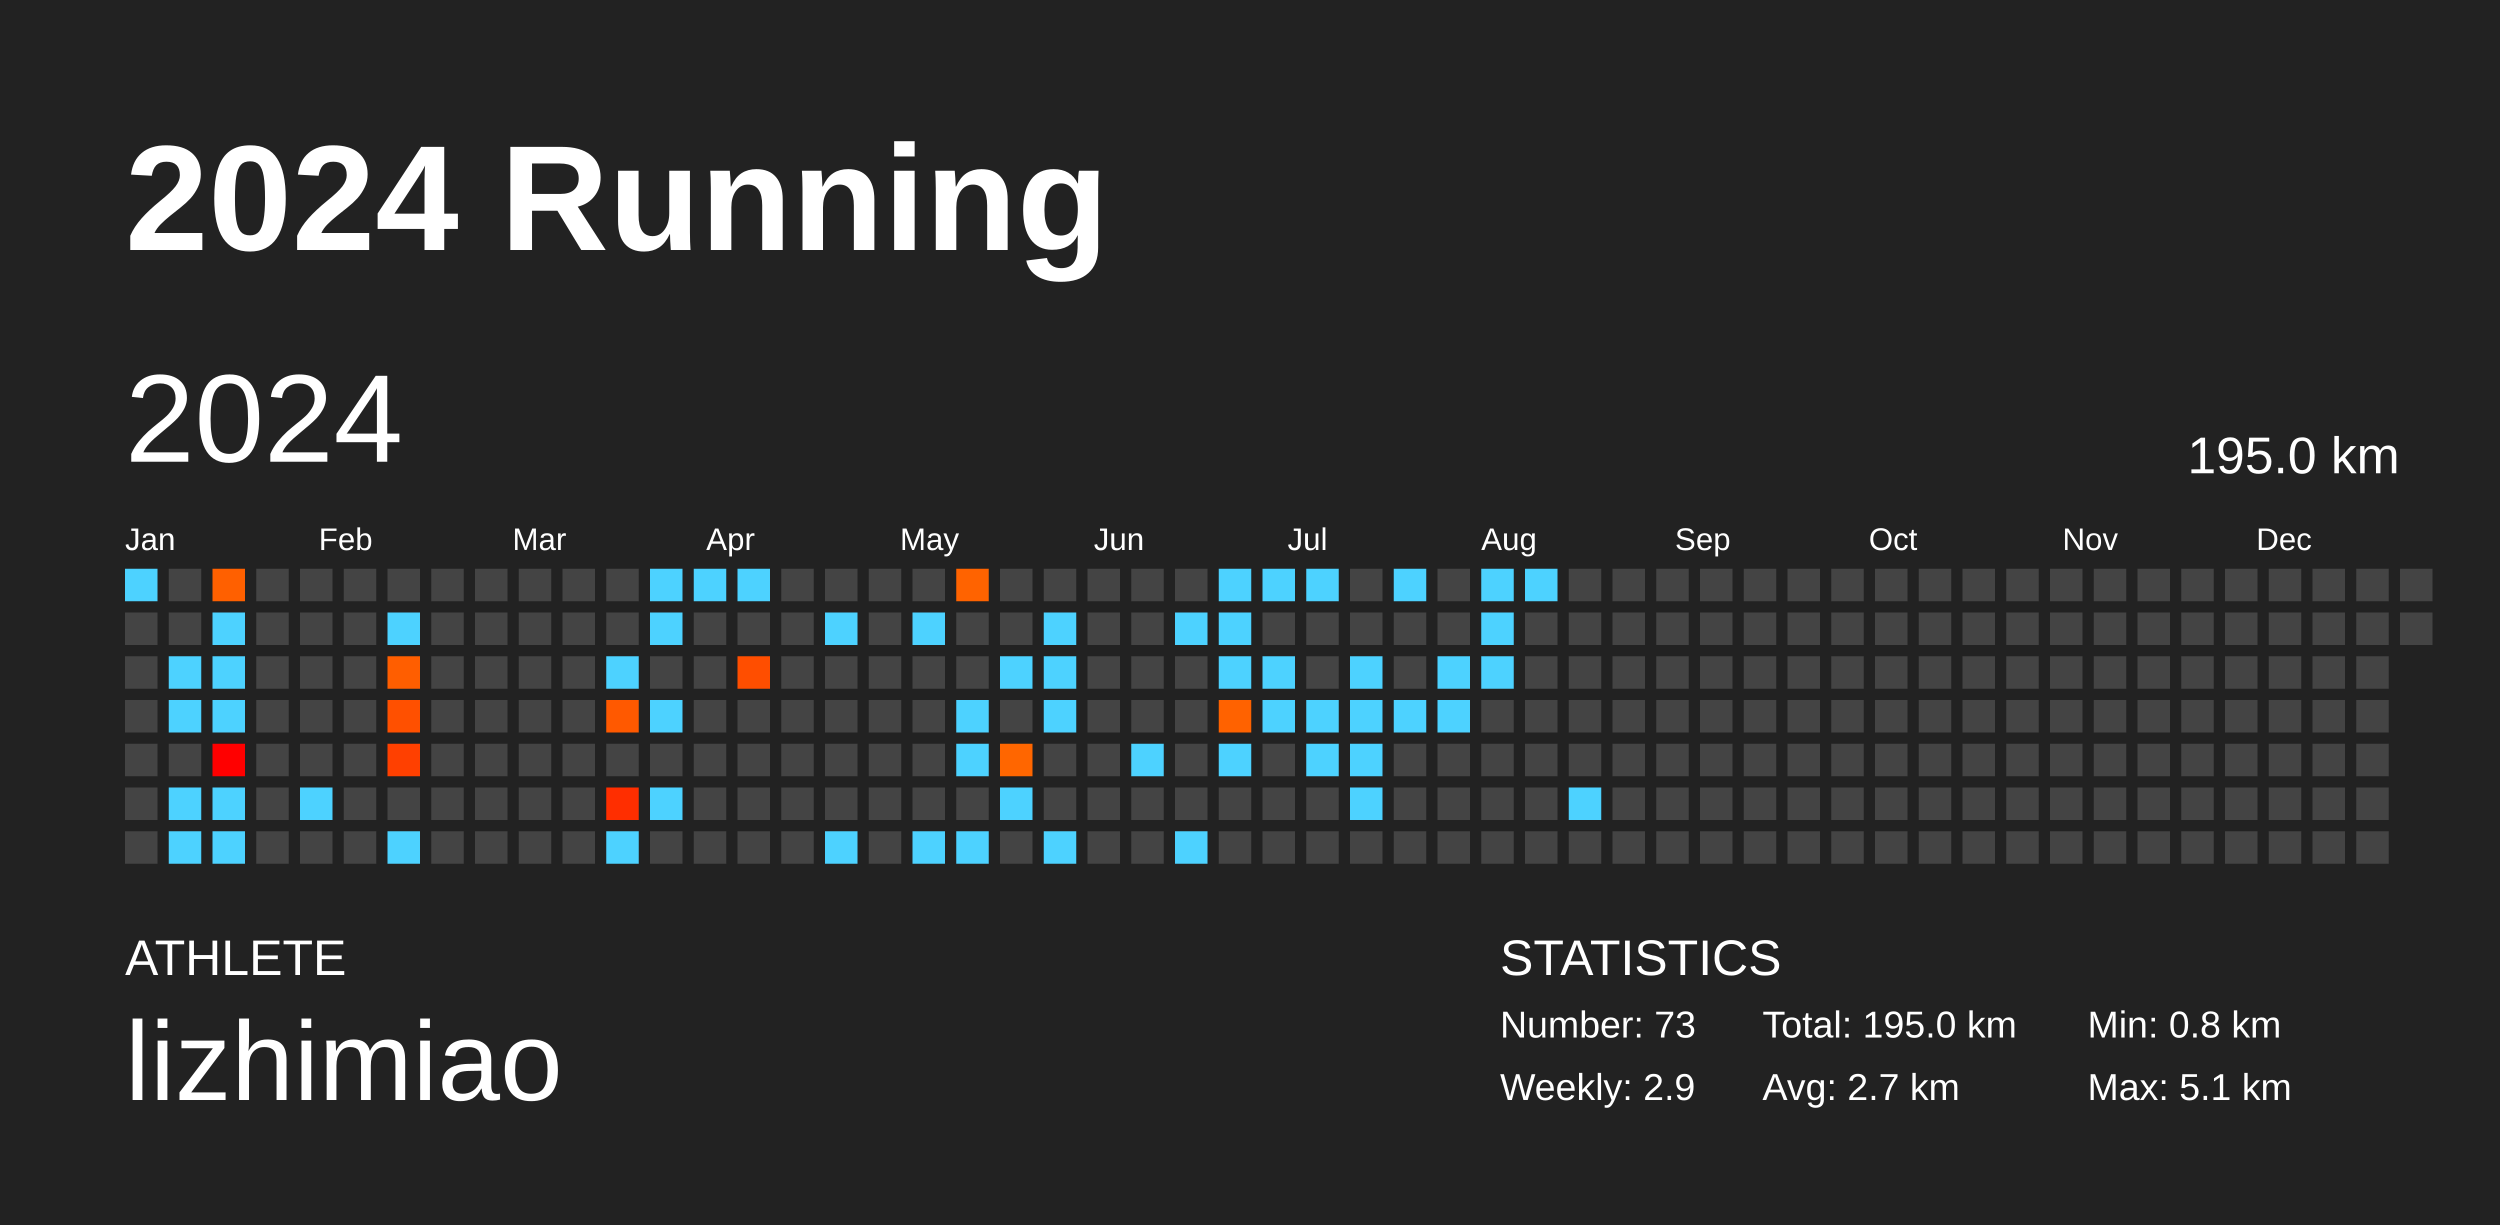
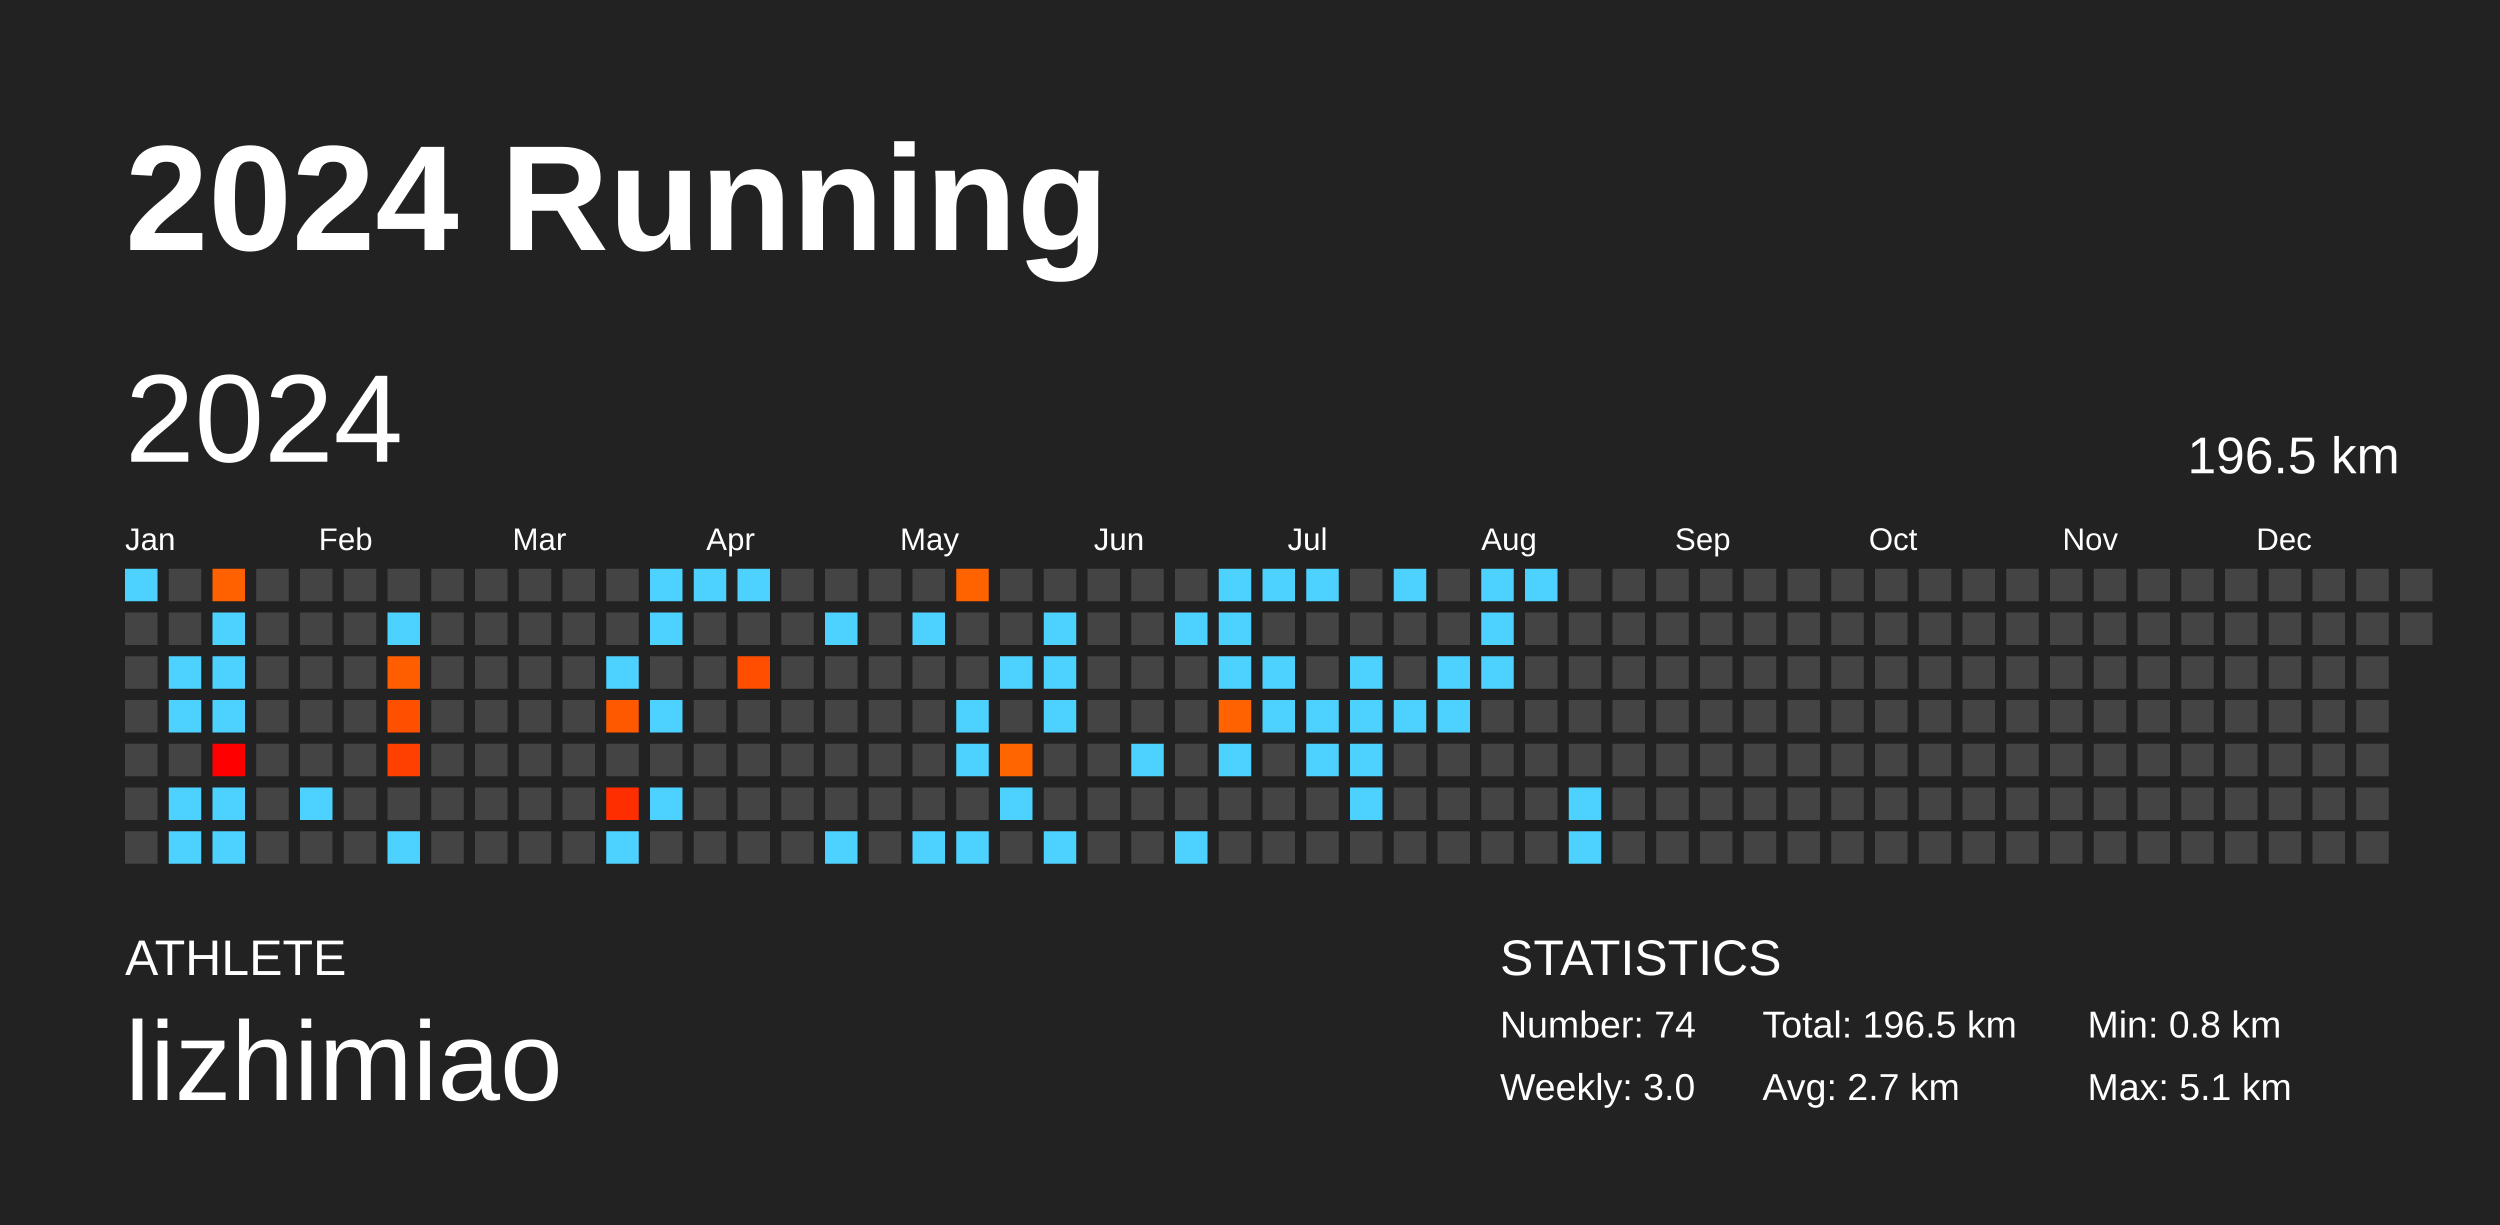
<svg xmlns="http://www.w3.org/2000/svg" baseProfile="full" height="98mm" version="1.1" viewBox="0,0,200,98" width="200mm">
  <defs />
  <rect fill="#222222" height="98" width="200" x="0" y="0" />
  <text fill="#FFFFFF" style="font-size:12px; font-family:Arial; font-weight:bold;" x="10" y="20">2024 Running</text>
  <text fill="#FFFFFF" style="font-size:4px; font-family:Arial" x="10" y="78">ATHLETE</text>
  <text fill="#FFFFFF" style="font-size:9px; font-family:Arial" x="10" y="88">lizhimiao</text>
  <text fill="#FFFFFF" style="font-size:4px; font-family:Arial" x="120" y="78">STATISTICS</text>
-   <text fill="#FFFFFF" style="font-size:3px; font-family:Arial" x="120" y="83">Number: 73</text>
-   <text fill="#FFFFFF" style="font-size:3px; font-family:Arial" x="120" y="88">Weekly: 2.9</text>
-   <text fill="#FFFFFF" style="font-size:3px; font-family:Arial" x="141" y="83">Total: 195.0 km</text>
+   <text fill="#FFFFFF" style="font-size:3px; font-family:Arial" x="120" y="83">Number: 74</text>
+   <text fill="#FFFFFF" style="font-size:3px; font-family:Arial" x="120" y="88">Weekly: 3.0</text>
+   <text fill="#FFFFFF" style="font-size:3px; font-family:Arial" x="141" y="83">Total: 196.5 km</text>
  <text fill="#FFFFFF" style="font-size:3px; font-family:Arial" x="141" y="88">Avg: 2.7 km</text>
  <text fill="#FFFFFF" style="font-size:3px; font-family:Arial" x="167" y="83">Min: 0.8 km</text>
  <text fill="#FFFFFF" style="font-size:3px; font-family:Arial" x="167" y="88">Max: 5.1 km</text>
  <text dominant-baseline="hanging" fill="#FFFFFF" style="font-size:10.0px; font-family:Arial;" x="10" y="30">2024</text>
-   <text dominant-baseline="hanging" fill="#FFFFFF" style="font-size:4.125px; font-family:Arial;" x="175" y="35">195.0 km</text>
+   <text dominant-baseline="hanging" fill="#FFFFFF" style="font-size:4.125px; font-family:Arial;" x="175" y="35">196.5 km</text>
  <text fill="#FFFFFF" style="font-size:2.5px; font-family:Arial" x="10.0" y="44">Jan</text>
  <text fill="#FFFFFF" style="font-size:2.5px; font-family:Arial" x="25.5" y="44">Feb</text>
  <text fill="#FFFFFF" style="font-size:2.5px; font-family:Arial" x="41.0" y="44">Mar</text>
  <text fill="#FFFFFF" style="font-size:2.5px; font-family:Arial" x="56.5" y="44">Apr</text>
  <text fill="#FFFFFF" style="font-size:2.5px; font-family:Arial" x="72.0" y="44">May</text>
  <text fill="#FFFFFF" style="font-size:2.5px; font-family:Arial" x="87.5" y="44">Jun</text>
  <text fill="#FFFFFF" style="font-size:2.5px; font-family:Arial" x="103.0" y="44">Jul</text>
  <text fill="#FFFFFF" style="font-size:2.5px; font-family:Arial" x="118.5" y="44">Aug</text>
  <text fill="#FFFFFF" style="font-size:2.5px; font-family:Arial" x="134.0" y="44">Sep</text>
  <text fill="#FFFFFF" style="font-size:2.5px; font-family:Arial" x="149.5" y="44">Oct</text>
  <text fill="#FFFFFF" style="font-size:2.5px; font-family:Arial" x="165.0" y="44">Nov</text>
  <text fill="#FFFFFF" style="font-size:2.5px; font-family:Arial" x="180.5" y="44">Dec</text>
  <rect fill="#4dd2ff" height="2.6" width="2.6" x="10.0" y="45.5" />
  <rect fill="#444444" height="2.6" width="2.6" x="10.0" y="49.0" />
  <rect fill="#444444" height="2.6" width="2.6" x="10.0" y="52.5" />
  <rect fill="#444444" height="2.6" width="2.6" x="10.0" y="56.0" />
  <rect fill="#444444" height="2.6" width="2.6" x="10.0" y="59.5" />
  <rect fill="#444444" height="2.6" width="2.6" x="10.0" y="63.0" />
  <rect fill="#444444" height="2.6" width="2.6" x="10.0" y="66.5" />
  <rect fill="#444444" height="2.6" width="2.6" x="13.5" y="45.5" />
  <rect fill="#444444" height="2.6" width="2.6" x="13.5" y="49.0" />
  <rect fill="#4dd2ff" height="2.6" width="2.6" x="13.5" y="52.5" />
  <rect fill="#4dd2ff" height="2.6" width="2.6" x="13.5" y="56.0" />
  <rect fill="#444444" height="2.6" width="2.6" x="13.5" y="59.5" />
  <rect fill="#4dd2ff" height="2.6" width="2.6" x="13.5" y="63.0" />
  <rect fill="#4dd2ff" height="2.6" width="2.6" x="13.5" y="66.5" />
  <rect fill="#ff6000" height="2.6" width="2.6" x="17.0" y="45.5" />
  <rect fill="#4dd2ff" height="2.6" width="2.6" x="17.0" y="49.0" />
  <rect fill="#4dd2ff" height="2.6" width="2.6" x="17.0" y="52.5" />
  <rect fill="#4dd2ff" height="2.6" width="2.6" x="17.0" y="56.0" />
  <rect fill="#ff0000" height="2.6" width="2.6" x="17.0" y="59.5" />
  <rect fill="#4dd2ff" height="2.6" width="2.6" x="17.0" y="63.0" />
  <rect fill="#4dd2ff" height="2.6" width="2.6" x="17.0" y="66.5" />
  <rect fill="#444444" height="2.6" width="2.6" x="20.5" y="45.5" />
  <rect fill="#444444" height="2.6" width="2.6" x="20.5" y="49.0" />
  <rect fill="#444444" height="2.6" width="2.6" x="20.5" y="52.5" />
  <rect fill="#444444" height="2.6" width="2.6" x="20.5" y="56.0" />
  <rect fill="#444444" height="2.6" width="2.6" x="20.5" y="59.5" />
  <rect fill="#444444" height="2.6" width="2.6" x="20.5" y="63.0" />
  <rect fill="#444444" height="2.6" width="2.6" x="20.5" y="66.5" />
  <rect fill="#444444" height="2.6" width="2.6" x="24.0" y="45.5" />
  <rect fill="#444444" height="2.6" width="2.6" x="24.0" y="49.0" />
  <rect fill="#444444" height="2.6" width="2.6" x="24.0" y="52.5" />
  <rect fill="#444444" height="2.6" width="2.6" x="24.0" y="56.0" />
  <rect fill="#444444" height="2.6" width="2.6" x="24.0" y="59.5" />
  <rect fill="#4dd2ff" height="2.6" width="2.6" x="24.0" y="63.0" />
  <rect fill="#444444" height="2.6" width="2.6" x="24.0" y="66.5" />
  <rect fill="#444444" height="2.6" width="2.6" x="27.5" y="45.5" />
  <rect fill="#444444" height="2.6" width="2.6" x="27.5" y="49.0" />
  <rect fill="#444444" height="2.6" width="2.6" x="27.5" y="52.5" />
  <rect fill="#444444" height="2.6" width="2.6" x="27.5" y="56.0" />
  <rect fill="#444444" height="2.6" width="2.6" x="27.5" y="59.5" />
  <rect fill="#444444" height="2.6" width="2.6" x="27.5" y="63.0" />
  <rect fill="#444444" height="2.6" width="2.6" x="27.5" y="66.5" />
  <rect fill="#444444" height="2.6" width="2.6" x="31.0" y="45.5" />
  <rect fill="#4dd2ff" height="2.6" width="2.6" x="31.0" y="49.0" />
  <rect fill="#ff5e00" height="2.6" width="2.6" x="31.0" y="52.5" />
  <rect fill="#ff5000" height="2.6" width="2.6" x="31.0" y="56.0" />
  <rect fill="#ff4000" height="2.6" width="2.6" x="31.0" y="59.5" />
  <rect fill="#444444" height="2.6" width="2.6" x="31.0" y="63.0" />
  <rect fill="#4dd2ff" height="2.6" width="2.6" x="31.0" y="66.5" />
  <rect fill="#444444" height="2.6" width="2.6" x="34.5" y="45.5" />
  <rect fill="#444444" height="2.6" width="2.6" x="34.5" y="49.0" />
  <rect fill="#444444" height="2.6" width="2.6" x="34.5" y="52.5" />
  <rect fill="#444444" height="2.6" width="2.6" x="34.5" y="56.0" />
  <rect fill="#444444" height="2.6" width="2.6" x="34.5" y="59.5" />
  <rect fill="#444444" height="2.6" width="2.6" x="34.5" y="63.0" />
  <rect fill="#444444" height="2.6" width="2.6" x="34.5" y="66.5" />
  <rect fill="#444444" height="2.6" width="2.6" x="38.0" y="45.5" />
  <rect fill="#444444" height="2.6" width="2.6" x="38.0" y="49.0" />
  <rect fill="#444444" height="2.6" width="2.6" x="38.0" y="52.5" />
  <rect fill="#444444" height="2.6" width="2.6" x="38.0" y="56.0" />
  <rect fill="#444444" height="2.6" width="2.6" x="38.0" y="59.5" />
  <rect fill="#444444" height="2.6" width="2.6" x="38.0" y="63.0" />
  <rect fill="#444444" height="2.6" width="2.6" x="38.0" y="66.5" />
  <rect fill="#444444" height="2.6" width="2.6" x="41.5" y="45.5" />
  <rect fill="#444444" height="2.6" width="2.6" x="41.5" y="49.0" />
  <rect fill="#444444" height="2.6" width="2.6" x="41.5" y="52.5" />
  <rect fill="#444444" height="2.6" width="2.6" x="41.5" y="56.0" />
  <rect fill="#444444" height="2.6" width="2.6" x="41.5" y="59.5" />
  <rect fill="#444444" height="2.6" width="2.6" x="41.5" y="63.0" />
  <rect fill="#444444" height="2.6" width="2.6" x="41.5" y="66.5" />
  <rect fill="#444444" height="2.6" width="2.6" x="45.0" y="45.5" />
  <rect fill="#444444" height="2.6" width="2.6" x="45.0" y="49.0" />
  <rect fill="#444444" height="2.6" width="2.6" x="45.0" y="52.5" />
  <rect fill="#444444" height="2.6" width="2.6" x="45.0" y="56.0" />
  <rect fill="#444444" height="2.6" width="2.6" x="45.0" y="59.5" />
  <rect fill="#444444" height="2.6" width="2.6" x="45.0" y="63.0" />
  <rect fill="#444444" height="2.6" width="2.6" x="45.0" y="66.5" />
  <rect fill="#444444" height="2.6" width="2.6" x="48.5" y="45.5" />
  <rect fill="#444444" height="2.6" width="2.6" x="48.5" y="49.0" />
  <rect fill="#4dd2ff" height="2.6" width="2.6" x="48.5" y="52.5" />
  <rect fill="#ff5900" height="2.6" width="2.6" x="48.5" y="56.0" />
  <rect fill="#444444" height="2.6" width="2.6" x="48.5" y="59.5" />
  <rect fill="#ff2e00" height="2.6" width="2.6" x="48.5" y="63.0" />
  <rect fill="#4dd2ff" height="2.6" width="2.6" x="48.5" y="66.5" />
  <rect fill="#4dd2ff" height="2.6" width="2.6" x="52.0" y="45.5" />
  <rect fill="#4dd2ff" height="2.6" width="2.6" x="52.0" y="49.0" />
  <rect fill="#444444" height="2.6" width="2.6" x="52.0" y="52.5" />
  <rect fill="#4dd2ff" height="2.6" width="2.6" x="52.0" y="56.0" />
  <rect fill="#444444" height="2.6" width="2.6" x="52.0" y="59.5" />
  <rect fill="#4dd2ff" height="2.6" width="2.6" x="52.0" y="63.0" />
  <rect fill="#444444" height="2.6" width="2.6" x="52.0" y="66.5" />
  <rect fill="#4dd2ff" height="2.6" width="2.6" x="55.5" y="45.5" />
  <rect fill="#444444" height="2.6" width="2.6" x="55.5" y="49.0" />
  <rect fill="#444444" height="2.6" width="2.6" x="55.5" y="52.5" />
  <rect fill="#444444" height="2.6" width="2.6" x="55.5" y="56.0" />
  <rect fill="#444444" height="2.6" width="2.6" x="55.5" y="59.5" />
  <rect fill="#444444" height="2.6" width="2.6" x="55.5" y="63.0" />
  <rect fill="#444444" height="2.6" width="2.6" x="55.5" y="66.5" />
  <rect fill="#4dd2ff" height="2.6" width="2.6" x="59.0" y="45.5" />
  <rect fill="#444444" height="2.6" width="2.6" x="59.0" y="49.0" />
  <rect fill="#ff4e00" height="2.6" width="2.6" x="59.0" y="52.5" />
  <rect fill="#444444" height="2.6" width="2.6" x="59.0" y="56.0" />
  <rect fill="#444444" height="2.6" width="2.6" x="59.0" y="59.5" />
  <rect fill="#444444" height="2.6" width="2.6" x="59.0" y="63.0" />
  <rect fill="#444444" height="2.6" width="2.6" x="59.0" y="66.5" />
  <rect fill="#444444" height="2.6" width="2.6" x="62.5" y="45.5" />
  <rect fill="#444444" height="2.6" width="2.6" x="62.5" y="49.0" />
  <rect fill="#444444" height="2.6" width="2.6" x="62.5" y="52.5" />
  <rect fill="#444444" height="2.6" width="2.6" x="62.5" y="56.0" />
  <rect fill="#444444" height="2.6" width="2.6" x="62.5" y="59.5" />
  <rect fill="#444444" height="2.6" width="2.6" x="62.5" y="63.0" />
  <rect fill="#444444" height="2.6" width="2.6" x="62.5" y="66.5" />
  <rect fill="#444444" height="2.6" width="2.6" x="66.0" y="45.5" />
  <rect fill="#4dd2ff" height="2.6" width="2.6" x="66.0" y="49.0" />
  <rect fill="#444444" height="2.6" width="2.6" x="66.0" y="52.5" />
  <rect fill="#444444" height="2.6" width="2.6" x="66.0" y="56.0" />
  <rect fill="#444444" height="2.6" width="2.6" x="66.0" y="59.5" />
  <rect fill="#444444" height="2.6" width="2.6" x="66.0" y="63.0" />
  <rect fill="#4dd2ff" height="2.6" width="2.6" x="66.0" y="66.5" />
  <rect fill="#444444" height="2.6" width="2.6" x="69.5" y="45.5" />
  <rect fill="#444444" height="2.6" width="2.6" x="69.5" y="49.0" />
  <rect fill="#444444" height="2.6" width="2.6" x="69.5" y="52.5" />
  <rect fill="#444444" height="2.6" width="2.6" x="69.5" y="56.0" />
  <rect fill="#444444" height="2.6" width="2.6" x="69.5" y="59.5" />
  <rect fill="#444444" height="2.6" width="2.6" x="69.5" y="63.0" />
  <rect fill="#444444" height="2.6" width="2.6" x="69.5" y="66.5" />
  <rect fill="#444444" height="2.6" width="2.6" x="73.0" y="45.5" />
  <rect fill="#4dd2ff" height="2.6" width="2.6" x="73.0" y="49.0" />
  <rect fill="#444444" height="2.6" width="2.6" x="73.0" y="52.5" />
  <rect fill="#444444" height="2.6" width="2.6" x="73.0" y="56.0" />
  <rect fill="#444444" height="2.6" width="2.6" x="73.0" y="59.5" />
  <rect fill="#444444" height="2.6" width="2.6" x="73.0" y="63.0" />
  <rect fill="#4dd2ff" height="2.6" width="2.6" x="73.0" y="66.5" />
  <rect fill="#ff6300" height="2.6" width="2.6" x="76.5" y="45.5" />
  <rect fill="#444444" height="2.6" width="2.6" x="76.5" y="49.0" />
  <rect fill="#444444" height="2.6" width="2.6" x="76.5" y="52.5" />
  <rect fill="#4dd2ff" height="2.6" width="2.6" x="76.5" y="56.0" />
  <rect fill="#4dd2ff" height="2.6" width="2.6" x="76.5" y="59.5" />
  <rect fill="#444444" height="2.6" width="2.6" x="76.5" y="63.0" />
  <rect fill="#4dd2ff" height="2.6" width="2.6" x="76.5" y="66.5" />
  <rect fill="#444444" height="2.6" width="2.6" x="80.0" y="45.5" />
  <rect fill="#444444" height="2.6" width="2.6" x="80.0" y="49.0" />
  <rect fill="#4dd2ff" height="2.6" width="2.6" x="80.0" y="52.5" />
  <rect fill="#444444" height="2.6" width="2.6" x="80.0" y="56.0" />
  <rect fill="#ff6600" height="2.6" width="2.6" x="80.0" y="59.5" />
  <rect fill="#4dd2ff" height="2.6" width="2.6" x="80.0" y="63.0" />
  <rect fill="#444444" height="2.6" width="2.6" x="80.0" y="66.5" />
  <rect fill="#444444" height="2.6" width="2.6" x="83.5" y="45.5" />
  <rect fill="#4dd2ff" height="2.6" width="2.6" x="83.5" y="49.0" />
  <rect fill="#4dd2ff" height="2.6" width="2.6" x="83.5" y="52.5" />
  <rect fill="#4dd2ff" height="2.6" width="2.6" x="83.5" y="56.0" />
  <rect fill="#444444" height="2.6" width="2.6" x="83.5" y="59.5" />
  <rect fill="#444444" height="2.6" width="2.6" x="83.5" y="63.0" />
  <rect fill="#4dd2ff" height="2.6" width="2.6" x="83.5" y="66.5" />
  <rect fill="#444444" height="2.6" width="2.6" x="87.0" y="45.5" />
  <rect fill="#444444" height="2.6" width="2.6" x="87.0" y="49.0" />
  <rect fill="#444444" height="2.6" width="2.6" x="87.0" y="52.5" />
  <rect fill="#444444" height="2.6" width="2.6" x="87.0" y="56.0" />
  <rect fill="#444444" height="2.6" width="2.6" x="87.0" y="59.5" />
  <rect fill="#444444" height="2.6" width="2.6" x="87.0" y="63.0" />
  <rect fill="#444444" height="2.6" width="2.6" x="87.0" y="66.5" />
  <rect fill="#444444" height="2.6" width="2.6" x="90.5" y="45.5" />
  <rect fill="#444444" height="2.6" width="2.6" x="90.5" y="49.0" />
  <rect fill="#444444" height="2.6" width="2.6" x="90.5" y="52.5" />
  <rect fill="#444444" height="2.6" width="2.6" x="90.5" y="56.0" />
  <rect fill="#4dd2ff" height="2.6" width="2.6" x="90.5" y="59.5" />
  <rect fill="#444444" height="2.6" width="2.6" x="90.5" y="63.0" />
  <rect fill="#444444" height="2.6" width="2.6" x="90.5" y="66.5" />
  <rect fill="#444444" height="2.6" width="2.6" x="94.0" y="45.5" />
  <rect fill="#4dd2ff" height="2.6" width="2.6" x="94.0" y="49.0" />
  <rect fill="#444444" height="2.6" width="2.6" x="94.0" y="52.5" />
  <rect fill="#444444" height="2.6" width="2.6" x="94.0" y="56.0" />
  <rect fill="#444444" height="2.6" width="2.6" x="94.0" y="59.5" />
  <rect fill="#444444" height="2.6" width="2.6" x="94.0" y="63.0" />
  <rect fill="#4dd2ff" height="2.6" width="2.6" x="94.0" y="66.5" />
  <rect fill="#4dd2ff" height="2.6" width="2.6" x="97.5" y="45.5" />
  <rect fill="#4dd2ff" height="2.6" width="2.6" x="97.5" y="49.0" />
  <rect fill="#4dd2ff" height="2.6" width="2.6" x="97.5" y="52.5" />
  <rect fill="#ff6200" height="2.6" width="2.6" x="97.5" y="56.0" />
  <rect fill="#4dd2ff" height="2.6" width="2.6" x="97.5" y="59.5" />
  <rect fill="#444444" height="2.6" width="2.6" x="97.5" y="63.0" />
  <rect fill="#444444" height="2.6" width="2.6" x="97.5" y="66.5" />
  <rect fill="#4dd2ff" height="2.6" width="2.6" x="101.0" y="45.5" />
  <rect fill="#444444" height="2.6" width="2.6" x="101.0" y="49.0" />
  <rect fill="#4dd2ff" height="2.6" width="2.6" x="101.0" y="52.5" />
  <rect fill="#4dd2ff" height="2.6" width="2.6" x="101.0" y="56.0" />
  <rect fill="#444444" height="2.6" width="2.6" x="101.0" y="59.5" />
  <rect fill="#444444" height="2.6" width="2.6" x="101.0" y="63.0" />
  <rect fill="#444444" height="2.6" width="2.6" x="101.0" y="66.5" />
  <rect fill="#4dd2ff" height="2.6" width="2.6" x="104.5" y="45.5" />
  <rect fill="#444444" height="2.6" width="2.6" x="104.5" y="49.0" />
  <rect fill="#444444" height="2.6" width="2.6" x="104.5" y="52.5" />
  <rect fill="#4dd2ff" height="2.6" width="2.6" x="104.5" y="56.0" />
  <rect fill="#4dd2ff" height="2.6" width="2.6" x="104.5" y="59.5" />
  <rect fill="#444444" height="2.6" width="2.6" x="104.5" y="63.0" />
  <rect fill="#444444" height="2.6" width="2.6" x="104.5" y="66.5" />
  <rect fill="#444444" height="2.6" width="2.6" x="108.0" y="45.5" />
  <rect fill="#444444" height="2.6" width="2.6" x="108.0" y="49.0" />
  <rect fill="#4dd2ff" height="2.6" width="2.6" x="108.0" y="52.5" />
  <rect fill="#4dd2ff" height="2.6" width="2.6" x="108.0" y="56.0" />
  <rect fill="#4dd2ff" height="2.6" width="2.6" x="108.0" y="59.5" />
  <rect fill="#4dd2ff" height="2.6" width="2.6" x="108.0" y="63.0" />
  <rect fill="#444444" height="2.6" width="2.6" x="108.0" y="66.5" />
  <rect fill="#4dd2ff" height="2.6" width="2.6" x="111.5" y="45.5" />
  <rect fill="#444444" height="2.6" width="2.6" x="111.5" y="49.0" />
  <rect fill="#444444" height="2.6" width="2.6" x="111.5" y="52.5" />
  <rect fill="#4dd2ff" height="2.6" width="2.6" x="111.5" y="56.0" />
  <rect fill="#444444" height="2.6" width="2.6" x="111.5" y="59.5" />
  <rect fill="#444444" height="2.6" width="2.6" x="111.5" y="63.0" />
  <rect fill="#444444" height="2.6" width="2.6" x="111.5" y="66.5" />
  <rect fill="#444444" height="2.6" width="2.6" x="115.0" y="45.5" />
  <rect fill="#444444" height="2.6" width="2.6" x="115.0" y="49.0" />
  <rect fill="#4dd2ff" height="2.6" width="2.6" x="115.0" y="52.5" />
  <rect fill="#4dd2ff" height="2.6" width="2.6" x="115.0" y="56.0" />
  <rect fill="#444444" height="2.6" width="2.6" x="115.0" y="59.5" />
  <rect fill="#444444" height="2.6" width="2.6" x="115.0" y="63.0" />
  <rect fill="#444444" height="2.6" width="2.6" x="115.0" y="66.5" />
  <rect fill="#4dd2ff" height="2.6" width="2.6" x="118.5" y="45.5" />
  <rect fill="#4dd2ff" height="2.6" width="2.6" x="118.5" y="49.0" />
  <rect fill="#4dd2ff" height="2.6" width="2.6" x="118.5" y="52.5" />
  <rect fill="#444444" height="2.6" width="2.6" x="118.5" y="56.0" />
  <rect fill="#444444" height="2.6" width="2.6" x="118.5" y="59.5" />
  <rect fill="#444444" height="2.6" width="2.6" x="118.5" y="63.0" />
  <rect fill="#444444" height="2.6" width="2.6" x="118.5" y="66.5" />
  <rect fill="#4dd2ff" height="2.6" width="2.6" x="122.0" y="45.5" />
  <rect fill="#444444" height="2.6" width="2.6" x="122.0" y="49.0" />
  <rect fill="#444444" height="2.6" width="2.6" x="122.0" y="52.5" />
  <rect fill="#444444" height="2.6" width="2.6" x="122.0" y="56.0" />
  <rect fill="#444444" height="2.6" width="2.6" x="122.0" y="59.5" />
  <rect fill="#444444" height="2.6" width="2.6" x="122.0" y="63.0" />
  <rect fill="#444444" height="2.6" width="2.6" x="122.0" y="66.5" />
  <rect fill="#444444" height="2.6" width="2.6" x="125.5" y="45.5" />
  <rect fill="#444444" height="2.6" width="2.6" x="125.5" y="49.0" />
  <rect fill="#444444" height="2.6" width="2.6" x="125.5" y="52.5" />
  <rect fill="#444444" height="2.6" width="2.6" x="125.5" y="56.0" />
  <rect fill="#444444" height="2.6" width="2.6" x="125.5" y="59.5" />
  <rect fill="#4dd2ff" height="2.6" width="2.6" x="125.5" y="63.0" />
-   <rect fill="#444444" height="2.6" width="2.6" x="125.5" y="66.5" />
+   <rect fill="#4dd2ff" height="2.6" width="2.6" x="125.5" y="66.5" />
  <rect fill="#444444" height="2.6" width="2.6" x="129.0" y="45.5" />
  <rect fill="#444444" height="2.6" width="2.6" x="129.0" y="49.0" />
  <rect fill="#444444" height="2.6" width="2.6" x="129.0" y="52.5" />
  <rect fill="#444444" height="2.6" width="2.6" x="129.0" y="56.0" />
  <rect fill="#444444" height="2.6" width="2.6" x="129.0" y="59.5" />
  <rect fill="#444444" height="2.6" width="2.6" x="129.0" y="63.0" />
  <rect fill="#444444" height="2.6" width="2.6" x="129.0" y="66.5" />
  <rect fill="#444444" height="2.6" width="2.6" x="132.5" y="45.5" />
  <rect fill="#444444" height="2.6" width="2.6" x="132.5" y="49.0" />
  <rect fill="#444444" height="2.6" width="2.6" x="132.5" y="52.5" />
  <rect fill="#444444" height="2.6" width="2.6" x="132.5" y="56.0" />
  <rect fill="#444444" height="2.6" width="2.6" x="132.5" y="59.5" />
  <rect fill="#444444" height="2.6" width="2.6" x="132.5" y="63.0" />
  <rect fill="#444444" height="2.6" width="2.6" x="132.5" y="66.5" />
  <rect fill="#444444" height="2.6" width="2.6" x="136.0" y="45.5" />
  <rect fill="#444444" height="2.6" width="2.6" x="136.0" y="49.0" />
  <rect fill="#444444" height="2.6" width="2.6" x="136.0" y="52.5" />
  <rect fill="#444444" height="2.6" width="2.6" x="136.0" y="56.0" />
  <rect fill="#444444" height="2.6" width="2.6" x="136.0" y="59.5" />
  <rect fill="#444444" height="2.6" width="2.6" x="136.0" y="63.0" />
  <rect fill="#444444" height="2.6" width="2.6" x="136.0" y="66.5" />
  <rect fill="#444444" height="2.6" width="2.6" x="139.5" y="45.5" />
  <rect fill="#444444" height="2.6" width="2.6" x="139.5" y="49.0" />
  <rect fill="#444444" height="2.6" width="2.6" x="139.5" y="52.5" />
  <rect fill="#444444" height="2.6" width="2.6" x="139.5" y="56.0" />
  <rect fill="#444444" height="2.6" width="2.6" x="139.5" y="59.5" />
  <rect fill="#444444" height="2.6" width="2.6" x="139.5" y="63.0" />
  <rect fill="#444444" height="2.6" width="2.6" x="139.5" y="66.5" />
  <rect fill="#444444" height="2.6" width="2.6" x="143.0" y="45.5" />
  <rect fill="#444444" height="2.6" width="2.6" x="143.0" y="49.0" />
  <rect fill="#444444" height="2.6" width="2.6" x="143.0" y="52.5" />
  <rect fill="#444444" height="2.6" width="2.6" x="143.0" y="56.0" />
  <rect fill="#444444" height="2.6" width="2.6" x="143.0" y="59.5" />
  <rect fill="#444444" height="2.6" width="2.6" x="143.0" y="63.0" />
  <rect fill="#444444" height="2.6" width="2.6" x="143.0" y="66.5" />
  <rect fill="#444444" height="2.6" width="2.6" x="146.5" y="45.5" />
  <rect fill="#444444" height="2.6" width="2.6" x="146.5" y="49.0" />
  <rect fill="#444444" height="2.6" width="2.6" x="146.5" y="52.5" />
  <rect fill="#444444" height="2.6" width="2.6" x="146.5" y="56.0" />
  <rect fill="#444444" height="2.6" width="2.6" x="146.5" y="59.5" />
  <rect fill="#444444" height="2.6" width="2.6" x="146.5" y="63.0" />
  <rect fill="#444444" height="2.6" width="2.6" x="146.5" y="66.5" />
  <rect fill="#444444" height="2.6" width="2.6" x="150.0" y="45.5" />
  <rect fill="#444444" height="2.6" width="2.6" x="150.0" y="49.0" />
  <rect fill="#444444" height="2.6" width="2.6" x="150.0" y="52.5" />
  <rect fill="#444444" height="2.6" width="2.6" x="150.0" y="56.0" />
  <rect fill="#444444" height="2.6" width="2.6" x="150.0" y="59.5" />
  <rect fill="#444444" height="2.6" width="2.6" x="150.0" y="63.0" />
  <rect fill="#444444" height="2.6" width="2.6" x="150.0" y="66.5" />
  <rect fill="#444444" height="2.6" width="2.6" x="153.5" y="45.5" />
  <rect fill="#444444" height="2.6" width="2.6" x="153.5" y="49.0" />
  <rect fill="#444444" height="2.6" width="2.6" x="153.5" y="52.5" />
  <rect fill="#444444" height="2.6" width="2.6" x="153.5" y="56.0" />
  <rect fill="#444444" height="2.6" width="2.6" x="153.5" y="59.5" />
  <rect fill="#444444" height="2.6" width="2.6" x="153.5" y="63.0" />
  <rect fill="#444444" height="2.6" width="2.6" x="153.5" y="66.5" />
  <rect fill="#444444" height="2.6" width="2.6" x="157.0" y="45.5" />
  <rect fill="#444444" height="2.6" width="2.6" x="157.0" y="49.0" />
  <rect fill="#444444" height="2.6" width="2.6" x="157.0" y="52.5" />
  <rect fill="#444444" height="2.6" width="2.6" x="157.0" y="56.0" />
  <rect fill="#444444" height="2.6" width="2.6" x="157.0" y="59.5" />
  <rect fill="#444444" height="2.6" width="2.6" x="157.0" y="63.0" />
  <rect fill="#444444" height="2.6" width="2.6" x="157.0" y="66.5" />
  <rect fill="#444444" height="2.6" width="2.6" x="160.5" y="45.5" />
  <rect fill="#444444" height="2.6" width="2.6" x="160.5" y="49.0" />
  <rect fill="#444444" height="2.6" width="2.6" x="160.5" y="52.5" />
  <rect fill="#444444" height="2.6" width="2.6" x="160.5" y="56.0" />
  <rect fill="#444444" height="2.6" width="2.6" x="160.5" y="59.5" />
  <rect fill="#444444" height="2.6" width="2.6" x="160.5" y="63.0" />
  <rect fill="#444444" height="2.6" width="2.6" x="160.5" y="66.5" />
  <rect fill="#444444" height="2.6" width="2.6" x="164.0" y="45.5" />
  <rect fill="#444444" height="2.6" width="2.6" x="164.0" y="49.0" />
  <rect fill="#444444" height="2.6" width="2.6" x="164.0" y="52.5" />
  <rect fill="#444444" height="2.6" width="2.6" x="164.0" y="56.0" />
  <rect fill="#444444" height="2.6" width="2.6" x="164.0" y="59.5" />
  <rect fill="#444444" height="2.6" width="2.6" x="164.0" y="63.0" />
  <rect fill="#444444" height="2.6" width="2.6" x="164.0" y="66.5" />
  <rect fill="#444444" height="2.6" width="2.6" x="167.5" y="45.5" />
  <rect fill="#444444" height="2.6" width="2.6" x="167.5" y="49.0" />
  <rect fill="#444444" height="2.6" width="2.6" x="167.5" y="52.5" />
  <rect fill="#444444" height="2.6" width="2.6" x="167.5" y="56.0" />
  <rect fill="#444444" height="2.6" width="2.6" x="167.5" y="59.5" />
  <rect fill="#444444" height="2.6" width="2.6" x="167.5" y="63.0" />
  <rect fill="#444444" height="2.6" width="2.6" x="167.5" y="66.5" />
  <rect fill="#444444" height="2.6" width="2.6" x="171.0" y="45.5" />
  <rect fill="#444444" height="2.6" width="2.6" x="171.0" y="49.0" />
  <rect fill="#444444" height="2.6" width="2.6" x="171.0" y="52.5" />
  <rect fill="#444444" height="2.6" width="2.6" x="171.0" y="56.0" />
  <rect fill="#444444" height="2.6" width="2.6" x="171.0" y="59.5" />
  <rect fill="#444444" height="2.6" width="2.6" x="171.0" y="63.0" />
  <rect fill="#444444" height="2.6" width="2.6" x="171.0" y="66.5" />
  <rect fill="#444444" height="2.6" width="2.6" x="174.5" y="45.5" />
  <rect fill="#444444" height="2.6" width="2.6" x="174.5" y="49.0" />
  <rect fill="#444444" height="2.6" width="2.6" x="174.5" y="52.5" />
  <rect fill="#444444" height="2.6" width="2.6" x="174.5" y="56.0" />
  <rect fill="#444444" height="2.6" width="2.6" x="174.5" y="59.5" />
  <rect fill="#444444" height="2.6" width="2.6" x="174.5" y="63.0" />
  <rect fill="#444444" height="2.6" width="2.6" x="174.5" y="66.5" />
  <rect fill="#444444" height="2.6" width="2.6" x="178.0" y="45.5" />
  <rect fill="#444444" height="2.6" width="2.6" x="178.0" y="49.0" />
  <rect fill="#444444" height="2.6" width="2.6" x="178.0" y="52.5" />
  <rect fill="#444444" height="2.6" width="2.6" x="178.0" y="56.0" />
  <rect fill="#444444" height="2.6" width="2.6" x="178.0" y="59.5" />
  <rect fill="#444444" height="2.6" width="2.6" x="178.0" y="63.0" />
  <rect fill="#444444" height="2.6" width="2.6" x="178.0" y="66.5" />
  <rect fill="#444444" height="2.6" width="2.6" x="181.5" y="45.5" />
  <rect fill="#444444" height="2.6" width="2.6" x="181.5" y="49.0" />
  <rect fill="#444444" height="2.6" width="2.6" x="181.5" y="52.5" />
  <rect fill="#444444" height="2.6" width="2.6" x="181.5" y="56.0" />
  <rect fill="#444444" height="2.6" width="2.6" x="181.5" y="59.5" />
  <rect fill="#444444" height="2.6" width="2.6" x="181.5" y="63.0" />
  <rect fill="#444444" height="2.6" width="2.6" x="181.5" y="66.5" />
  <rect fill="#444444" height="2.6" width="2.6" x="185.0" y="45.5" />
  <rect fill="#444444" height="2.6" width="2.6" x="185.0" y="49.0" />
  <rect fill="#444444" height="2.6" width="2.6" x="185.0" y="52.5" />
  <rect fill="#444444" height="2.6" width="2.6" x="185.0" y="56.0" />
  <rect fill="#444444" height="2.6" width="2.6" x="185.0" y="59.5" />
  <rect fill="#444444" height="2.6" width="2.6" x="185.0" y="63.0" />
  <rect fill="#444444" height="2.6" width="2.6" x="185.0" y="66.5" />
  <rect fill="#444444" height="2.6" width="2.6" x="188.5" y="45.5" />
  <rect fill="#444444" height="2.6" width="2.6" x="188.5" y="49.0" />
  <rect fill="#444444" height="2.6" width="2.6" x="188.5" y="52.5" />
  <rect fill="#444444" height="2.6" width="2.6" x="188.5" y="56.0" />
  <rect fill="#444444" height="2.6" width="2.6" x="188.5" y="59.5" />
  <rect fill="#444444" height="2.6" width="2.6" x="188.5" y="63.0" />
  <rect fill="#444444" height="2.6" width="2.6" x="188.5" y="66.5" />
  <rect fill="#444444" height="2.6" width="2.6" x="192.0" y="45.5" />
  <rect fill="#444444" height="2.6" width="2.6" x="192.0" y="49.0" />
</svg>
